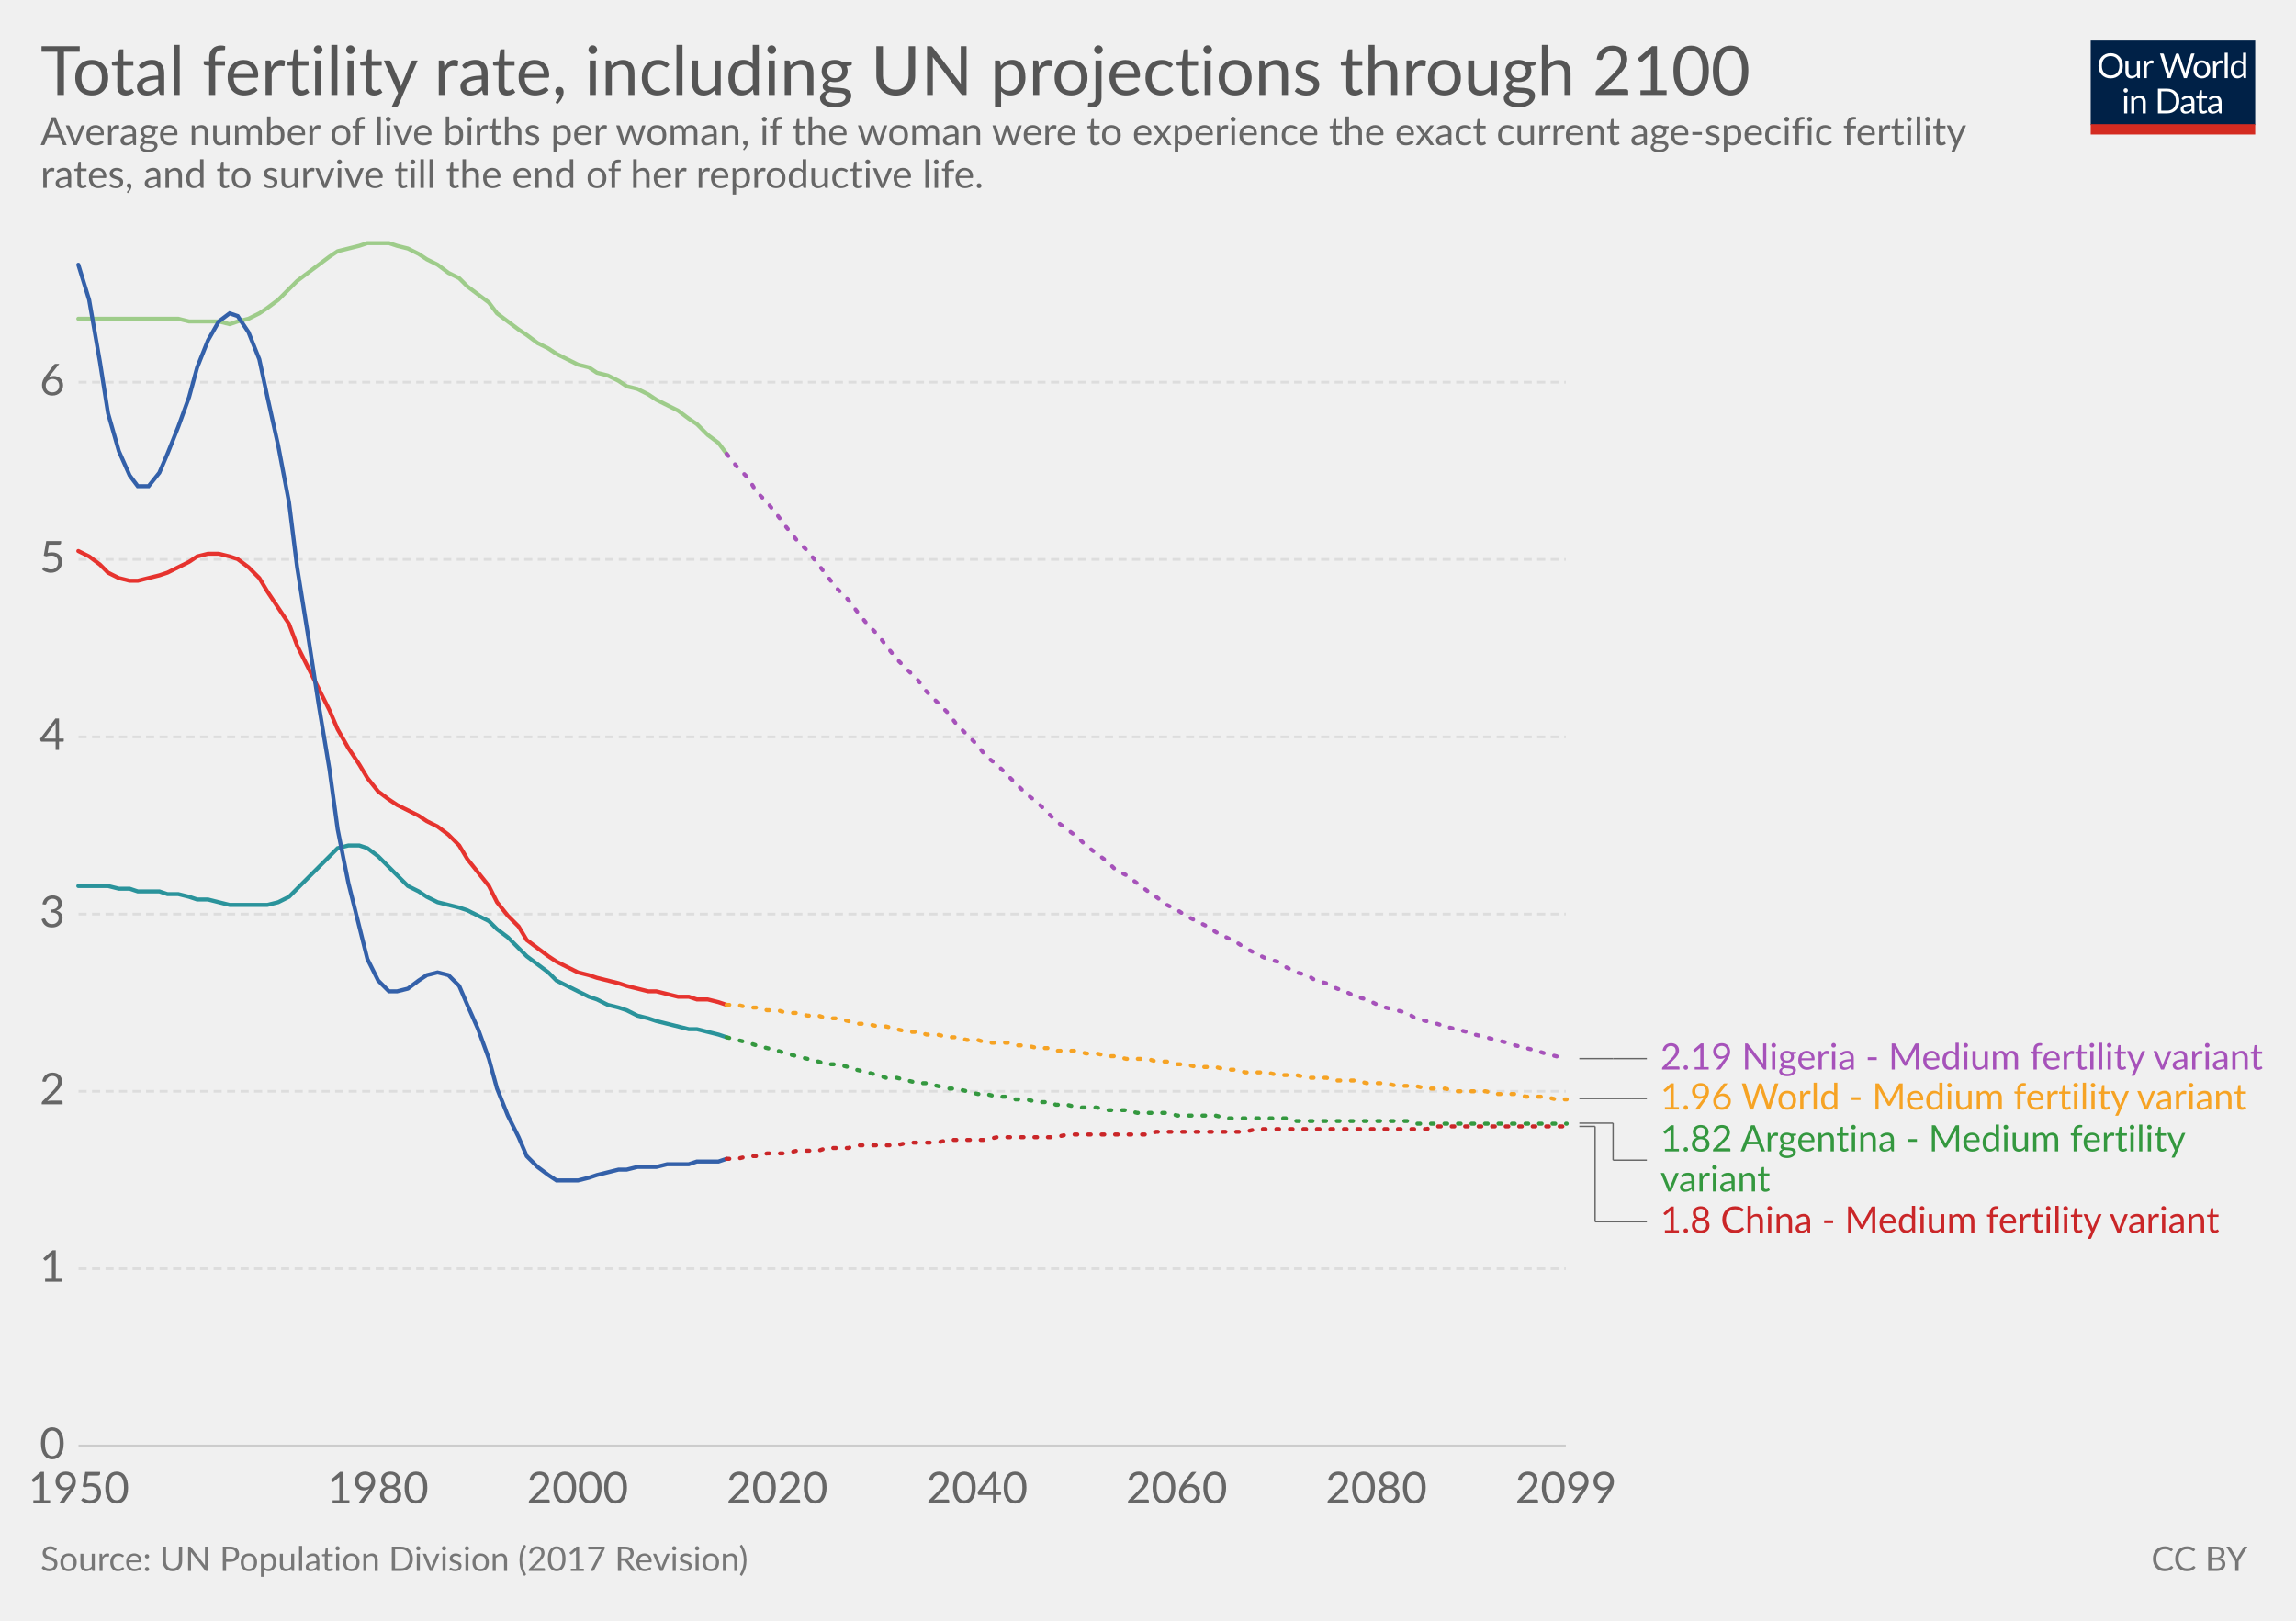
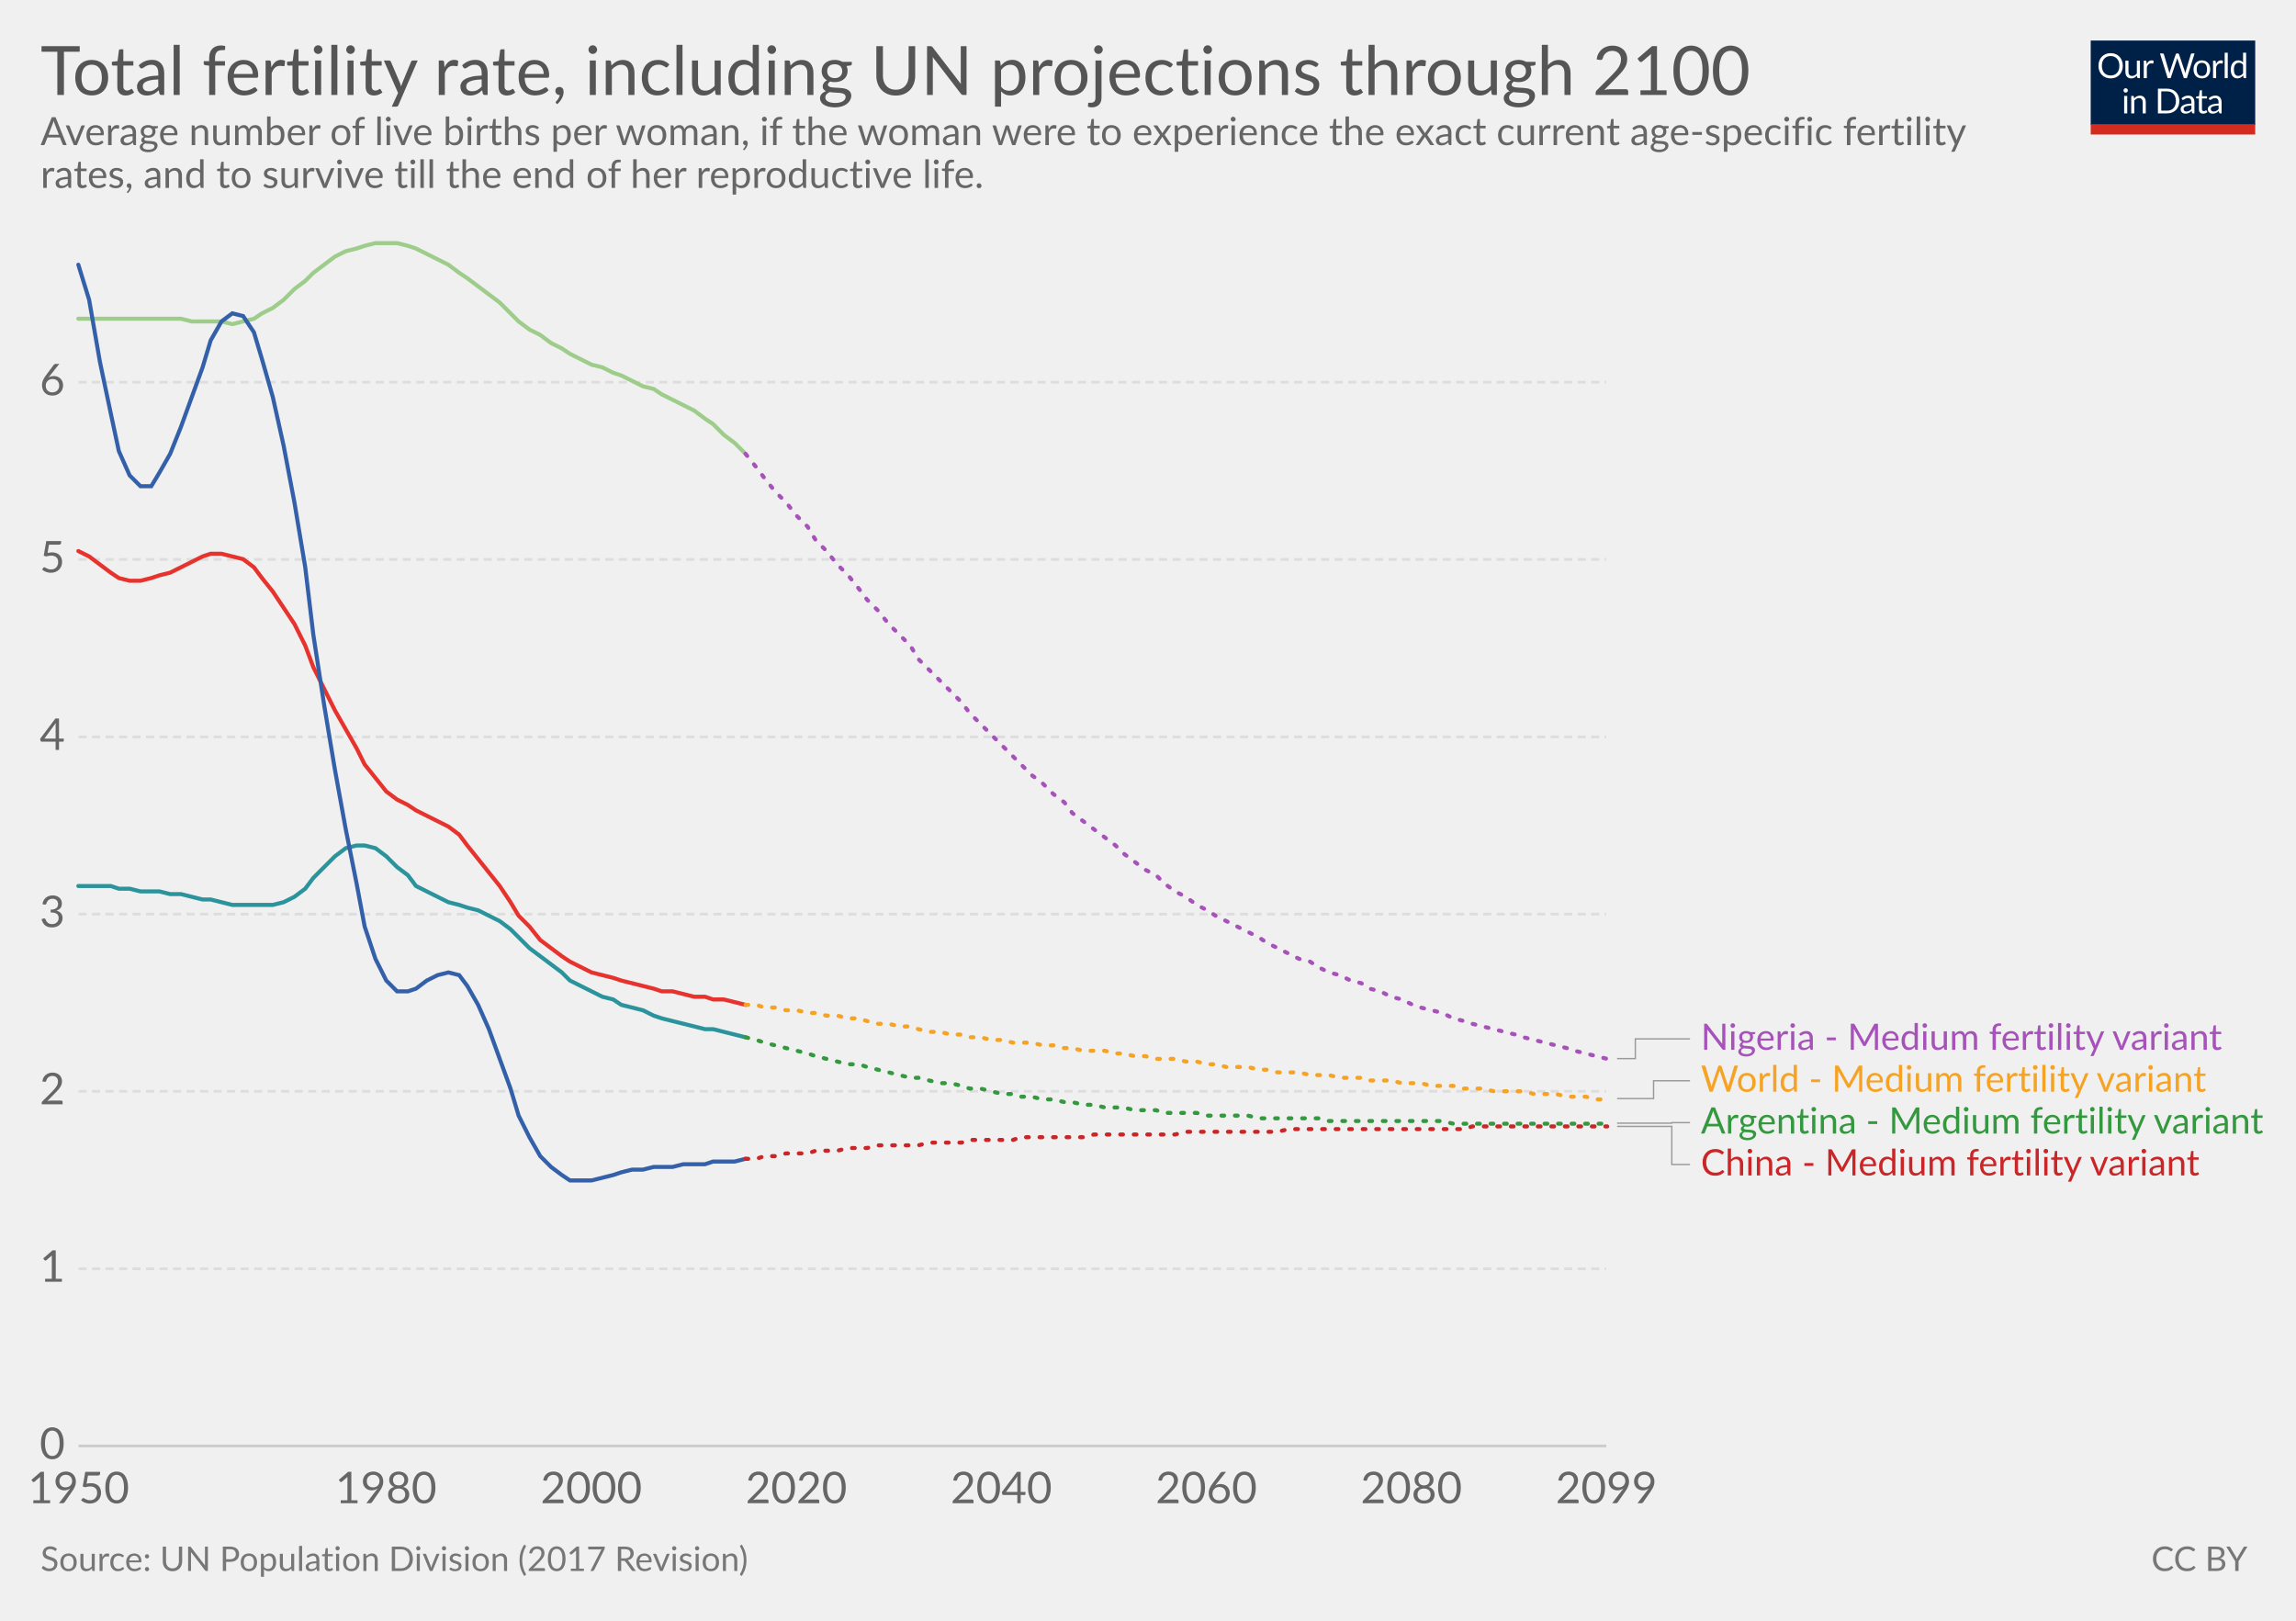
<svg xmlns="http://www.w3.org/2000/svg" version="1.1" style="font-family:Lato, 'Helvetica Neue', Helvetica, Arial, sans-serif;font-size:18px;background-color:white;text-rendering:optimizeLegibility;-webkit-font-smoothing:antialiased" width="850" height="600">
  <g class="HeaderView">
    <g transform="translate(774, 15) scale(0.29)">
      <svg width="210" height="120" viewBox="0 0 210 120" fill="none">
        <g clip-path="url(#clip0)">
          <path d="M0 0H210V107.89H0V0Z" fill="#002147" />
          <path d="M40.979 32.248C40.979 34.609 40.605 36.78 39.857 38.76C39.109 40.725 38.053 42.419 36.689 43.842C35.325 45.265 33.682 46.372 31.761 47.164C29.854 47.941 27.742 48.33 25.425 48.33C23.107 48.33 20.995 47.941 19.089 47.164C17.182 46.372 15.547 45.265 14.183 43.842C12.819 42.419 11.763 40.725 11.015 38.76C10.267 36.78 9.893 34.609 9.893 32.248C9.893 29.887 10.267 27.723 11.015 25.758C11.763 23.778 12.819 22.077 14.183 20.654C15.547 19.217 17.182 18.102 19.089 17.31C20.995 16.518 23.107 16.122 25.425 16.122C27.742 16.122 29.854 16.518 31.761 17.31C33.682 18.102 35.325 19.217 36.689 20.654C38.053 22.077 39.109 23.778 39.857 25.758C40.605 27.723 40.979 29.887 40.979 32.248ZM36.601 32.248C36.601 30.312 36.337 28.574 35.809 27.034C35.281 25.494 34.533 24.196 33.565 23.14C32.597 22.069 31.423 21.248 30.045 20.676C28.666 20.104 27.126 19.818 25.425 19.818C23.738 19.818 22.205 20.104 20.827 20.676C19.448 21.248 18.267 22.069 17.285 23.14C16.317 24.196 15.569 25.494 15.041 27.034C14.513 28.574 14.249 30.312 14.249 32.248C14.249 34.184 14.513 35.922 15.041 37.462C15.569 38.987 16.317 40.285 17.285 41.356C18.267 42.412 19.448 43.226 20.827 43.798C22.205 44.355 23.738 44.634 25.425 44.634C27.126 44.634 28.666 44.355 30.045 43.798C31.423 43.226 32.597 42.412 33.565 41.356C34.533 40.285 35.281 38.987 35.809 37.462C36.337 35.922 36.601 34.184 36.601 32.248ZM62.823 25.714V48H60.491C59.934 48 59.582 47.729 59.435 47.186L59.127 44.788C58.159 45.859 57.074 46.724 55.871 47.384C54.669 48.029 53.29 48.352 51.735 48.352C50.518 48.352 49.44 48.154 48.501 47.758C47.577 47.347 46.8 46.775 46.169 46.042C45.539 45.309 45.062 44.421 44.739 43.38C44.431 42.339 44.277 41.187 44.277 39.926V25.714H48.193V39.926C48.193 41.613 48.575 42.918 49.337 43.842C50.115 44.766 51.295 45.228 52.879 45.228C54.038 45.228 55.116 44.957 56.113 44.414C57.125 43.857 58.057 43.094 58.907 42.126V25.714H62.823ZM71.43 30.18C72.135 28.655 73 27.467 74.027 26.616C75.053 25.751 76.307 25.318 77.789 25.318C78.258 25.318 78.705 25.369 79.131 25.472C79.571 25.575 79.959 25.736 80.297 25.956L80.011 28.882C79.923 29.249 79.703 29.432 79.351 29.432C79.145 29.432 78.845 29.388 78.449 29.3C78.053 29.212 77.605 29.168 77.107 29.168C76.403 29.168 75.772 29.271 75.215 29.476C74.672 29.681 74.181 29.989 73.741 30.4C73.315 30.796 72.927 31.295 72.575 31.896C72.237 32.483 71.929 33.157 71.651 33.92V48H67.713V25.714H69.957C70.382 25.714 70.675 25.795 70.837 25.956C70.998 26.117 71.108 26.396 71.167 26.792L71.43 30.18ZM132.589 16.474L122.755 48H118.927L110.941 23.954C110.867 23.719 110.794 23.47 110.721 23.206C110.662 22.942 110.596 22.663 110.523 22.37C110.449 22.663 110.376 22.942 110.303 23.206C110.23 23.47 110.156 23.719 110.083 23.954L102.053 48H98.225L88.391 16.474H91.933C92.314 16.474 92.629 16.569 92.879 16.76C93.143 16.951 93.311 17.193 93.385 17.486L99.897 39.398C99.999 39.794 100.095 40.219 100.183 40.674C100.285 41.129 100.381 41.613 100.469 42.126C100.571 41.613 100.674 41.129 100.777 40.674C100.894 40.205 101.019 39.779 101.151 39.398L108.565 17.486C108.653 17.237 108.821 17.009 109.071 16.804C109.335 16.584 109.65 16.474 110.017 16.474H111.249C111.63 16.474 111.938 16.569 112.173 16.76C112.407 16.951 112.583 17.193 112.701 17.486L120.093 39.398C120.225 39.779 120.342 40.19 120.445 40.63C120.562 41.07 120.672 41.532 120.775 42.016C120.848 41.532 120.929 41.07 121.017 40.63C121.105 40.19 121.2 39.779 121.303 39.398L127.837 17.486C127.91 17.222 128.072 16.987 128.321 16.782C128.585 16.577 128.9 16.474 129.267 16.474H132.589ZM141.94 25.362C143.568 25.362 145.034 25.633 146.34 26.176C147.645 26.719 148.76 27.489 149.684 28.486C150.608 29.483 151.312 30.693 151.796 32.116C152.294 33.524 152.544 35.101 152.544 36.846C152.544 38.606 152.294 40.19 151.796 41.598C151.312 43.006 150.608 44.209 149.684 45.206C148.76 46.203 147.645 46.973 146.34 47.516C145.034 48.044 143.568 48.308 141.94 48.308C140.297 48.308 138.816 48.044 137.496 47.516C136.19 46.973 135.076 46.203 134.152 45.206C133.228 44.209 132.516 43.006 132.018 41.598C131.534 40.19 131.292 38.606 131.292 36.846C131.292 35.101 131.534 33.524 132.018 32.116C132.516 30.693 133.228 29.483 134.152 28.486C135.076 27.489 136.19 26.719 137.496 26.176C138.816 25.633 140.297 25.362 141.94 25.362ZM141.94 45.25C144.14 45.25 145.782 44.517 146.868 43.05C147.953 41.569 148.496 39.508 148.496 36.868C148.496 34.213 147.953 32.145 146.868 30.664C145.782 29.183 144.14 28.442 141.94 28.442C140.825 28.442 139.85 28.633 139.014 29.014C138.192 29.395 137.503 29.945 136.946 30.664C136.403 31.383 135.992 32.27 135.714 33.326C135.45 34.367 135.318 35.548 135.318 36.868C135.318 39.508 135.86 41.569 136.946 43.05C138.046 44.517 139.71 45.25 141.94 45.25ZM159.908 30.18C160.612 28.655 161.478 27.467 162.504 26.616C163.531 25.751 164.785 25.318 166.266 25.318C166.736 25.318 167.183 25.369 167.608 25.472C168.048 25.575 168.437 25.736 168.774 25.956L168.488 28.882C168.4 29.249 168.18 29.432 167.828 29.432C167.623 29.432 167.322 29.388 166.926 29.3C166.53 29.212 166.083 29.168 165.584 29.168C164.88 29.168 164.25 29.271 163.692 29.476C163.15 29.681 162.658 29.989 162.218 30.4C161.793 30.796 161.404 31.295 161.052 31.896C160.715 32.483 160.407 33.157 160.128 33.92V48H156.19V25.714H158.434C158.86 25.714 159.153 25.795 159.314 25.956C159.476 26.117 159.586 26.396 159.644 26.792L159.908 30.18ZM174.946 15.594V48H171.03V15.594H174.946ZM194.496 31.016C193.763 30.033 192.971 29.351 192.12 28.97C191.269 28.574 190.316 28.376 189.26 28.376C187.192 28.376 185.601 29.117 184.486 30.598C183.371 32.079 182.814 34.191 182.814 36.934C182.814 38.386 182.939 39.633 183.188 40.674C183.437 41.701 183.804 42.551 184.288 43.226C184.772 43.886 185.366 44.37 186.07 44.678C186.774 44.986 187.573 45.14 188.468 45.14C189.759 45.14 190.881 44.847 191.834 44.26C192.802 43.673 193.689 42.845 194.496 41.774V31.016ZM198.412 15.594V48H196.08C195.523 48 195.171 47.729 195.024 47.186L194.672 44.48C193.719 45.624 192.633 46.548 191.416 47.252C190.199 47.956 188.791 48.308 187.192 48.308C185.916 48.308 184.757 48.066 183.716 47.582C182.675 47.083 181.787 46.357 181.054 45.404C180.321 44.451 179.756 43.263 179.36 41.84C178.964 40.417 178.766 38.782 178.766 36.934C178.766 35.291 178.986 33.766 179.426 32.358C179.866 30.935 180.497 29.703 181.318 28.662C182.139 27.621 183.144 26.807 184.332 26.22C185.535 25.619 186.884 25.318 188.38 25.318C189.744 25.318 190.91 25.553 191.878 26.022C192.861 26.477 193.733 27.115 194.496 27.936V15.594H198.412ZM46.614 70.714V93H42.698V70.714H46.614ZM47.45 63.718C47.45 64.099 47.369 64.459 47.208 64.796C47.061 65.119 46.856 65.412 46.592 65.676C46.343 65.925 46.042 66.123 45.69 66.27C45.352 66.417 44.993 66.49 44.612 66.49C44.23 66.49 43.871 66.417 43.534 66.27C43.211 66.123 42.925 65.925 42.676 65.676C42.426 65.412 42.228 65.119 42.082 64.796C41.935 64.459 41.862 64.099 41.862 63.718C41.862 63.337 41.935 62.977 42.082 62.64C42.228 62.288 42.426 61.987 42.676 61.738C42.925 61.474 43.211 61.269 43.534 61.122C43.871 60.975 44.23 60.902 44.612 60.902C44.993 60.902 45.352 60.975 45.69 61.122C46.042 61.269 46.343 61.474 46.592 61.738C46.856 61.987 47.061 62.288 47.208 62.64C47.369 62.977 47.45 63.337 47.45 63.718ZM55.424 73.948C55.908 73.405 56.422 72.914 56.964 72.474C57.507 72.034 58.079 71.66 58.68 71.352C59.296 71.029 59.941 70.787 60.616 70.626C61.306 70.45 62.046 70.362 62.838 70.362C64.055 70.362 65.126 70.567 66.05 70.978C66.989 71.374 67.766 71.946 68.382 72.694C69.013 73.427 69.49 74.315 69.812 75.356C70.135 76.397 70.296 77.549 70.296 78.81V93H66.358V78.81C66.358 77.123 65.969 75.818 65.192 74.894C64.43 73.955 63.264 73.486 61.694 73.486C60.535 73.486 59.45 73.765 58.438 74.322C57.441 74.879 56.517 75.635 55.666 76.588V93H51.728V70.714H54.082C54.639 70.714 54.984 70.985 55.116 71.528L55.424 73.948ZM113.129 77.248C113.129 79.609 112.755 81.758 112.007 83.694C111.259 85.63 110.203 87.287 108.839 88.666C107.475 90.045 105.832 91.115 103.911 91.878C102.004 92.626 99.892 93 97.575 93H85.805V61.474H97.575C99.892 61.474 102.004 61.855 103.911 62.618C105.832 63.366 107.475 64.437 108.839 65.83C110.203 67.209 111.259 68.866 112.007 70.802C112.755 72.738 113.129 74.887 113.129 77.248ZM108.751 77.248C108.751 75.312 108.487 73.581 107.959 72.056C107.431 70.531 106.683 69.24 105.715 68.184C104.747 67.128 103.574 66.321 102.195 65.764C100.816 65.207 99.276 64.928 97.575 64.928H90.073V89.546H97.575C99.276 89.546 100.816 89.267 102.195 88.71C103.574 88.153 104.747 87.353 105.715 86.312C106.683 85.256 107.431 83.965 107.959 82.44C108.487 80.915 108.751 79.184 108.751 77.248ZM128.553 82.968C126.749 83.027 125.209 83.173 123.933 83.408C122.672 83.628 121.638 83.921 120.831 84.288C120.039 84.655 119.46 85.087 119.093 85.586C118.741 86.085 118.565 86.642 118.565 87.258C118.565 87.845 118.661 88.351 118.851 88.776C119.042 89.201 119.299 89.553 119.621 89.832C119.959 90.096 120.347 90.294 120.787 90.426C121.242 90.543 121.726 90.602 122.239 90.602C122.929 90.602 123.559 90.536 124.131 90.404C124.703 90.257 125.239 90.052 125.737 89.788C126.251 89.524 126.735 89.209 127.189 88.842C127.659 88.475 128.113 88.057 128.553 87.588V82.968ZM115.903 73.86C117.135 72.672 118.463 71.785 119.885 71.198C121.308 70.611 122.885 70.318 124.615 70.318C125.862 70.318 126.969 70.523 127.937 70.934C128.905 71.345 129.719 71.917 130.379 72.65C131.039 73.383 131.538 74.271 131.875 75.312C132.213 76.353 132.381 77.497 132.381 78.744V93H130.643C130.262 93 129.969 92.941 129.763 92.824C129.558 92.692 129.397 92.443 129.279 92.076L128.839 89.964C128.253 90.507 127.681 90.991 127.123 91.416C126.566 91.827 125.979 92.179 125.363 92.472C124.747 92.751 124.087 92.963 123.383 93.11C122.694 93.271 121.924 93.352 121.073 93.352C120.208 93.352 119.394 93.235 118.631 93C117.869 92.751 117.201 92.384 116.629 91.9C116.072 91.416 115.625 90.807 115.287 90.074C114.965 89.326 114.803 88.446 114.803 87.434C114.803 86.554 115.045 85.711 115.529 84.904C116.013 84.083 116.798 83.357 117.883 82.726C118.969 82.095 120.384 81.582 122.129 81.186C123.875 80.775 126.016 80.541 128.553 80.482V78.744C128.553 77.013 128.179 75.708 127.431 74.828C126.683 73.933 125.591 73.486 124.153 73.486C123.185 73.486 122.371 73.611 121.711 73.86C121.066 74.095 120.501 74.366 120.017 74.674C119.548 74.967 119.137 75.239 118.785 75.488C118.448 75.723 118.111 75.84 117.773 75.84C117.509 75.84 117.282 75.774 117.091 75.642C116.901 75.495 116.739 75.319 116.607 75.114L115.903 73.86ZM143.568 93.352C141.808 93.352 140.451 92.861 139.498 91.878C138.559 90.895 138.09 89.48 138.09 87.632V73.992H135.406C135.171 73.992 134.973 73.926 134.812 73.794C134.65 73.647 134.57 73.427 134.57 73.134V71.572L138.222 71.11L139.124 64.224C139.168 64.004 139.263 63.828 139.41 63.696C139.571 63.549 139.776 63.476 140.026 63.476H142.006V71.154H148.452V73.992H142.006V87.368C142.006 88.307 142.233 89.003 142.688 89.458C143.142 89.913 143.729 90.14 144.448 90.14C144.858 90.14 145.21 90.089 145.504 89.986C145.812 89.869 146.076 89.744 146.296 89.612C146.516 89.48 146.699 89.363 146.846 89.26C147.007 89.143 147.146 89.084 147.264 89.084C147.469 89.084 147.652 89.209 147.814 89.458L148.958 91.328C148.283 91.959 147.469 92.457 146.516 92.824C145.562 93.176 144.58 93.352 143.568 93.352ZM163.253 82.968C161.449 83.027 159.909 83.173 158.633 83.408C157.372 83.628 156.338 83.921 155.531 84.288C154.739 84.655 154.16 85.087 153.793 85.586C153.441 86.085 153.265 86.642 153.265 87.258C153.265 87.845 153.36 88.351 153.551 88.776C153.742 89.201 153.998 89.553 154.321 89.832C154.658 90.096 155.047 90.294 155.487 90.426C155.942 90.543 156.426 90.602 156.939 90.602C157.628 90.602 158.259 90.536 158.831 90.404C159.403 90.257 159.938 90.052 160.437 89.788C160.95 89.524 161.434 89.209 161.889 88.842C162.358 88.475 162.813 88.057 163.253 87.588V82.968ZM150.603 73.86C151.835 72.672 153.162 71.785 154.585 71.198C156.008 70.611 157.584 70.318 159.315 70.318C160.562 70.318 161.669 70.523 162.637 70.934C163.605 71.345 164.419 71.917 165.079 72.65C165.739 73.383 166.238 74.271 166.575 75.312C166.912 76.353 167.081 77.497 167.081 78.744V93H165.343C164.962 93 164.668 92.941 164.463 92.824C164.258 92.692 164.096 92.443 163.979 92.076L163.539 89.964C162.952 90.507 162.38 90.991 161.823 91.416C161.266 91.827 160.679 92.179 160.063 92.472C159.447 92.751 158.787 92.963 158.083 93.11C157.394 93.271 156.624 93.352 155.773 93.352C154.908 93.352 154.094 93.235 153.331 93C152.568 92.751 151.901 92.384 151.329 91.9C150.772 91.416 150.324 90.807 149.987 90.074C149.664 89.326 149.503 88.446 149.503 87.434C149.503 86.554 149.745 85.711 150.229 84.904C150.713 84.083 151.498 83.357 152.583 82.726C153.668 82.095 155.084 81.582 156.829 81.186C158.574 80.775 160.716 80.541 163.253 80.482V78.744C163.253 77.013 162.879 75.708 162.131 74.828C161.383 73.933 160.29 73.486 158.853 73.486C157.885 73.486 157.071 73.611 156.411 73.86C155.766 74.095 155.201 74.366 154.717 74.674C154.248 74.967 153.837 75.239 153.485 75.488C153.148 75.723 152.81 75.84 152.473 75.84C152.209 75.84 151.982 75.774 151.791 75.642C151.6 75.495 151.439 75.319 151.307 75.114L150.603 73.86Z" fill="white" />
          <rect y="106.789" width="210" height="13.211" fill="#D42B21" />
        </g>
        <defs>
          <clipPath id="clip0">
            <rect width="210" height="120" fill="white" />
          </clipPath>
        </defs>
      </svg>
    </g>
    <a href="https://ourworldindata.org/grapher/total-fertility-rate-including-un-projections-through-2100" target="_blank">
      <text font-size="25.20" x="15.0" y="35.2" fill="#555">
        <tspan x="15" y="35.16">Total fertility rate, including UN projections through 2100</tspan>
      </text>
    </a>
    <text font-size="14.40" x="15.0" y="53.7" fill="#666">
      <tspan x="15" y="53.72">Average number of live births per woman, if the woman were to experience the exact current age-specific fertility</tspan>
      <tspan x="15" y="69.56">rates, and to survive till the end of her reproductive life.</tspan>
    </text>
  </g>
  <g class="LineChart">
    <defs>
-       <clipPath id="boundsClip-2081">
+       <clipPath id="boundsClip-23">
        <rect x="19.072" y="0" width="830" height="932.8" />
      </clipPath>
    </defs>
    <g class="AxisBoxView">
      <g class="HorizontalAxis">
        <text x="29.1" y="556.5" fill="#666" text-anchor="middle" font-size="16.2">1950</text>
-         <text x="139.9" y="556.5" fill="#666" text-anchor="middle" font-size="16.2">1980</text>
-         <text x="213.8" y="556.5" fill="#666" text-anchor="middle" font-size="16.2">2000</text>
-         <text x="287.7" y="556.5" fill="#666" text-anchor="middle" font-size="16.2">2020</text>
-         <text x="361.7" y="556.5" fill="#666" text-anchor="middle" font-size="16.2">2040</text>
-         <text x="435.6" y="556.5" fill="#666" text-anchor="middle" font-size="16.2">2060</text>
-         <text x="509.5" y="556.5" fill="#666" text-anchor="middle" font-size="16.2">2080</text>
-         <text x="579.7" y="556.5" fill="#666" text-anchor="middle" font-size="16.2">2099</text>
+         <text x="142.9" y="556.5" fill="#666" text-anchor="middle" font-size="16.2">1980</text>
+         <text x="218.9" y="556.5" fill="#666" text-anchor="middle" font-size="16.2">2000</text>
+         <text x="294.8" y="556.5" fill="#666" text-anchor="middle" font-size="16.2">2020</text>
+         <text x="370.7" y="556.5" fill="#666" text-anchor="middle" font-size="16.2">2040</text>
+         <text x="446.6" y="556.5" fill="#666" text-anchor="middle" font-size="16.2">2060</text>
+         <text x="522.5" y="556.5" fill="#666" text-anchor="middle" font-size="16.2">2080</text>
+         <text x="594.7" y="556.5" fill="#666" text-anchor="middle" font-size="16.2">2099</text>
      </g>
      <g class="VerticalAxis">
        <text x="24.07" y="535.3" fill="#666" dominant-baseline="middle" text-anchor="end" font-size="16.2">0</text>
        <text x="24.07" y="469.7" fill="#666" dominant-baseline="middle" text-anchor="end" font-size="16.2">1</text>
        <text x="24.07" y="404" fill="#666" dominant-baseline="middle" text-anchor="end" font-size="16.2">2</text>
        <text x="24.07" y="338.4" fill="#666" dominant-baseline="middle" text-anchor="end" font-size="16.2">3</text>
        <text x="24.07" y="272.8" fill="#666" dominant-baseline="middle" text-anchor="end" font-size="16.2">4</text>
        <text x="24.07" y="207.1" fill="#666" dominant-baseline="middle" text-anchor="end" font-size="16.2">5</text>
        <text x="24.07" y="141.5" fill="#666" dominant-baseline="middle" text-anchor="end" font-size="16.2">6</text>
      </g>
      <g class="AxisGridLines">
-         <line x1="29.07" y1="535.3" x2="579.68" y2="535.3" stroke="#ccc" />
-         <line x1="29.07" y1="469.7" x2="579.68" y2="469.7" stroke="#ddd" stroke-dasharray="3,2" />
-         <line x1="29.07" y1="404" x2="579.68" y2="404" stroke="#ddd" stroke-dasharray="3,2" />
-         <line x1="29.07" y1="338.4" x2="579.68" y2="338.4" stroke="#ddd" stroke-dasharray="3,2" />
-         <line x1="29.07" y1="272.8" x2="579.68" y2="272.8" stroke="#ddd" stroke-dasharray="3,2" />
-         <line x1="29.07" y1="207.1" x2="579.68" y2="207.1" stroke="#ddd" stroke-dasharray="3,2" />
-         <line x1="29.07" y1="141.5" x2="579.68" y2="141.5" stroke="#ddd" stroke-dasharray="3,2" />
+         <line x1="29.07" y1="535.3" x2="594.66" y2="535.3" stroke="#ccc" />
+         <line x1="29.07" y1="469.7" x2="594.66" y2="469.7" stroke="#ddd" stroke-dasharray="3,2" />
+         <line x1="29.07" y1="404" x2="594.66" y2="404" stroke="#ddd" stroke-dasharray="3,2" />
+         <line x1="29.07" y1="338.4" x2="594.66" y2="338.4" stroke="#ddd" stroke-dasharray="3,2" />
+         <line x1="29.07" y1="272.8" x2="594.66" y2="272.8" stroke="#ddd" stroke-dasharray="3,2" />
+         <line x1="29.07" y1="207.1" x2="594.66" y2="207.1" stroke="#ddd" stroke-dasharray="3,2" />
+         <line x1="29.07" y1="141.5" x2="594.66" y2="141.5" stroke="#ddd" stroke-dasharray="3,2" />
      </g>
    </g>
-     <g clip-path="url(#boundsClip-2081)">
-       <g class="HeightedLegend clickable">
+     <g clip-path="url(#boundsClip-23)">
+       <g class="HeightedLegend" style="cursor:pointer">
        <g class="legendMark">
          <g class="indicator">
-             <line x1="584.68" y1="391.9" x2="597.18" y2="391.9" stroke="#666" stroke-width="0.5" />
-             <line x1="597.18" y1="391.9" x2="597.18" y2="391.9" stroke="#666" stroke-width="0.5" />
-             <line x1="597.18" y1="391.9" x2="609.68" y2="391.9" stroke="#666" stroke-width="0.5" />
+             <path d="M598.665,391.9 H605.415 V384.6 H625.665" stroke="#999" stroke-width="0.5" fill="none" />
          </g>
-           <rect x="579.68" y="385.15" width="255.32" height="13.5" fill="#fff" opacity="0" />
-           <text font-size="13.50" x="614.7" y="395.9" fill="#a652ba">
-             <tspan x="614.68" y="395.95">2.19 Nigeria - Medium fertility variant</tspan>
+           <rect x="594.665" y="377.85" width="225.08" height="13.5" fill="#fff" opacity="0" />
+           <text font-size="13.50" x="629.7" y="388.7" fill="#a652ba">
+             <tspan x="629.665" y="388.65">Nigeria - Medium fertility variant</tspan>
          </text>
        </g>
        <g class="legendMark">
          <g class="indicator">
-             <line x1="584.68" y1="406.7" x2="603.847" y2="406.7" stroke="#666" stroke-width="0.5" />
-             <line x1="603.847" y1="406.7" x2="603.847" y2="406.7" stroke="#666" stroke-width="0.5" />
-             <line x1="603.847" y1="406.7" x2="609.68" y2="406.7" stroke="#666" stroke-width="0.5" />
+             <path d="M598.665,406.7 H612.165 V400.1 H625.665" stroke="#999" stroke-width="0.5" fill="none" />
          </g>
-           <rect x="579.68" y="399.95" width="247.76" height="13.5" fill="#fff" opacity="0" />
-           <text font-size="13.50" x="614.7" y="410.8" fill="#f6a324">
-             <tspan x="614.68" y="410.75">1.96 World - Medium fertility variant</tspan>
+           <rect x="594.665" y="393.35" width="217.52" height="13.5" fill="#fff" opacity="0" />
+           <text font-size="13.50" x="629.7" y="404.2" fill="#f6a324">
+             <tspan x="629.665" y="404.15">World - Medium fertility variant</tspan>
          </text>
        </g>
        <g class="legendMark">
          <g class="indicator">
-             <line x1="584.68" y1="415.8" x2="597.18" y2="415.8" stroke="#666" stroke-width="0.5" />
-             <line x1="597.18" y1="415.8" x2="597.18" y2="429.5" stroke="#666" stroke-width="0.5" />
-             <line x1="597.18" y1="429.5" x2="609.68" y2="429.5" stroke="#666" stroke-width="0.5" />
+             <path d="M598.665,415.8 H618.915 V415.6 H625.665" stroke="#999" stroke-width="0.5" fill="none" />
          </g>
-           <rect x="579.68" y="415.45" width="226.16" height="28.1" fill="#fff" opacity="0" />
-           <text font-size="13.50" x="614.7" y="426.3" fill="#34983f">
-             <tspan x="614.68" y="426.25">1.82 Argentina - Medium fertility</tspan>
-             <tspan x="614.68" y="441.1">variant</tspan>
+           <rect x="594.665" y="408.85" width="240.335" height="13.5" fill="#fff" opacity="0" />
+           <text font-size="13.50" x="629.7" y="419.7" fill="#34983f">
+             <tspan x="629.665" y="419.65">Argentina - Medium fertility variant</tspan>
          </text>
        </g>
        <g class="legendMark">
          <g class="indicator">
-             <line x1="584.68" y1="417" x2="590.513" y2="417" stroke="#666" stroke-width="0.5" />
-             <line x1="590.513" y1="417" x2="590.513" y2="452.3" stroke="#666" stroke-width="0.5" />
-             <line x1="590.513" y1="452.3" x2="609.68" y2="452.3" stroke="#666" stroke-width="0.5" />
+             <path d="M598.665,417 H618.915 V431.1 H625.665" stroke="#999" stroke-width="0.5" fill="none" />
          </g>
-           <rect x="579.68" y="445.55" width="240.335" height="13.5" fill="#fff" opacity="0" />
-           <text font-size="13.50" x="614.7" y="456.4" fill="#ca2628">
-             <tspan x="614.68" y="456.35">1.8 China - Medium fertility variant</tspan>
+           <rect x="594.665" y="424.35" width="217.655" height="13.5" fill="#fff" opacity="0" />
+           <text font-size="13.50" x="629.7" y="435.2" fill="#ca2628">
+             <tspan x="629.665" y="435.15">China - Medium fertility variant</tspan>
          </text>
        </g>
      </g>
      <g class="Lines">
-         <rect x="29" y="90" width="551" height="445" fill="rgba(255,255,255,0)" opacity="0" />
+         <rect x="29" y="90" width="566" height="445" fill="rgba(255,255,255,0)" opacity="0" />
        <g class="key-World_0">
-           <path stroke="#e6332e" stroke-linecap="round" d="M29 204L33 206L37 209L40 212L44 214L48 215L51 215L55 214L59 213L62 212L66 210L70 208L73 206L77 205L81 205L85 206L88 207L92 210L96 214L99 219L103 225L107 231L110 239L114 247L118 255L122 263L125 270L129 277L133 283L136 288L140 293L144 296L147 298L151 300L155 302L158 304L162 306L166 309L170 313L173 318L177 323L181 328L184 334L188 339L192 343L195 348L199 351L203 354L206 356L210 358L214 360L218 361L221 362L225 363L229 364L232 365L236 366L240 367L243 367L247 368L251 369L255 369L258 370L262 370L266 371L269 372" fill="none" stroke-width="1.5" />
+           <path stroke="#e6332e" stroke-linecap="round" d="M29 204L33 206L37 209L41 212L44 214L48 215L52 215L56 214L59 213L63 212L67 210L71 208L75 206L78 205L82 205L86 206L90 207L94 210L97 214L101 219L105 225L109 231L113 239L116 247L120 255L124 263L128 270L132 277L135 283L139 288L143 293L147 296L151 298L154 300L158 302L162 304L166 306L170 309L173 313L177 318L181 323L185 328L189 334L192 339L196 343L200 348L204 351L208 354L211 356L215 358L219 360L223 361L227 362L230 363L234 364L238 365L242 366L245 367L249 367L253 368L257 369L261 369L264 370L268 370L272 371L276 372" fill="none" stroke-width="1.5" />
        </g>
        <g class="key-World_1">
-           <path stroke="#f6a324" stroke-linecap="round" d="M269 372L273 372L277 373L280 373L284 374L288 374L291 375L295 375L299 376L303 376L306 377L310 377L314 378L317 379L321 379L325 380L328 380L332 381L336 382L340 382L343 383L347 383L351 384L354 384L358 385L362 385L365 386L369 386L373 386L376 387L380 387L384 388L388 388L391 389L395 389L399 389L402 390L406 390L410 391L413 391L417 392L421 392L425 392L428 393L432 393L436 394L439 394L443 395L447 395L450 395L454 396L458 396L461 397L465 397L469 397L473 398L476 398L480 398L484 399L487 399L491 399L495 400L498 400L502 400L506 401L510 401L513 401L517 402L521 402L524 402L528 403L532 403L535 403L539 404L543 404L546 404L550 404L554 405L558 405L561 405L565 406L569 406L572 406L576 407L580 407" fill="none" stroke-width="1.5" stroke-dasharray="1,4" />
+           <path stroke="#f6a324" stroke-linecap="round" d="M276 372L280 372L283 373L287 373L291 374L295 374L299 375L302 375L306 376L310 376L314 377L318 377L321 378L325 379L329 379L333 380L337 380L340 381L344 382L348 382L352 383L356 383L359 384L363 384L367 385L371 385L375 386L378 386L382 386L386 387L390 387L394 388L397 388L401 389L405 389L409 389L413 390L416 390L420 391L424 391L428 392L431 392L435 392L439 393L443 393L447 394L450 394L454 395L458 395L462 395L466 396L469 396L473 397L477 397L481 397L485 398L488 398L492 398L496 399L500 399L504 399L507 400L511 400L515 400L519 401L523 401L526 401L530 402L534 402L538 402L542 403L545 403L549 403L553 404L557 404L561 404L564 404L568 405L572 405L576 405L580 406L583 406L587 406L591 407L595 407" fill="none" stroke-width="1.5" stroke-dasharray="1,4" />
        </g>
        <g class="key-Nigeria_0">
-           <path stroke="#9ecc8a" stroke-linecap="round" d="M29 118L33 118L37 118L40 118L44 118L48 118L51 118L55 118L59 118L62 118L66 118L70 119L73 119L77 119L81 119L85 120L88 119L92 118L96 116L99 114L103 111L107 107L110 104L114 101L118 98L122 95L125 93L129 92L133 91L136 90L140 90L144 90L147 91L151 92L155 94L158 96L162 98L166 101L170 103L173 106L177 109L181 112L184 116L188 119L192 122L195 124L199 127L203 129L206 131L210 133L214 135L218 136L221 138L225 139L229 141L232 143L236 144L240 146L243 148L247 150L251 152L255 155L258 157L262 161L266 164L269 168" fill="none" stroke-width="1.5" />
+           <path stroke="#9ecc8a" stroke-linecap="round" d="M29 118L33 118L37 118L41 118L44 118L48 118L52 118L56 118L59 118L63 118L67 118L71 119L75 119L78 119L82 119L86 120L90 119L94 118L97 116L101 114L105 111L109 107L113 104L116 101L120 98L124 95L128 93L132 92L135 91L139 90L143 90L147 90L151 91L154 92L158 94L162 96L166 98L170 101L173 103L177 106L181 109L185 112L189 116L192 119L196 122L200 124L204 127L208 129L211 131L215 133L219 135L223 136L227 138L230 139L234 141L238 143L242 144L245 146L249 148L253 150L257 152L261 155L264 157L268 161L272 164L276 168" fill="none" stroke-width="1.5" />
        </g>
        <g class="key-Nigeria_1">
-           <path stroke="#a652ba" stroke-linecap="round" d="M269 168L273 173L277 177L280 182L284 186L288 191L291 195L295 200L299 204L303 209L306 213L310 218L314 222L317 226L321 231L325 235L328 239L332 244L336 248L340 252L343 256L347 260L351 264L354 268L358 272L362 276L365 280L369 283L373 287L376 290L380 294L384 297L388 301L391 304L395 307L399 310L402 313L406 316L410 319L413 322L417 324L421 327L425 330L428 332L432 335L436 337L439 339L443 341L447 343L450 345L454 347L458 349L461 351L465 353L469 355L473 356L476 358L480 360L484 361L487 363L491 364L495 366L498 367L502 369L506 370L510 372L513 373L517 374L521 375L524 377L528 378L532 379L535 380L539 381L543 382L546 383L550 384L554 385L558 386L561 387L565 388L569 389L572 390L576 391L580 392" fill="none" stroke-width="1.5" stroke-dasharray="1,4" />
+           <path stroke="#a652ba" stroke-linecap="round" d="M276 168L280 173L283 177L287 182L291 186L295 191L299 195L302 200L306 204L310 209L314 213L318 218L321 222L325 226L329 231L333 235L337 239L340 244L344 248L348 252L352 256L356 260L359 264L363 268L367 272L371 276L375 280L378 283L382 287L386 290L390 294L394 297L397 301L401 304L405 307L409 310L413 313L416 316L420 319L424 322L428 324L431 327L435 330L439 332L443 335L447 337L450 339L454 341L458 343L462 345L466 347L469 349L473 351L477 353L481 355L485 356L488 358L492 360L496 361L500 363L504 364L507 366L511 367L515 369L519 370L523 372L526 373L530 374L534 375L538 377L542 378L545 379L549 380L553 381L557 382L561 383L564 384L568 385L572 386L576 387L580 388L583 389L587 390L591 391L595 392" fill="none" stroke-width="1.5" stroke-dasharray="1,4" />
        </g>
        <g class="key-Argentina_0">
-           <path stroke="#2a939b" stroke-linecap="round" d="M29 328L33 328L37 328L40 328L44 329L48 329L51 330L55 330L59 330L62 331L66 331L70 332L73 333L77 333L81 334L85 335L88 335L92 335L96 335L99 335L103 334L107 332L110 329L114 325L118 321L122 317L125 314L129 313L133 313L136 314L140 317L144 321L147 324L151 328L155 330L158 332L162 334L166 335L170 336L173 337L177 339L181 341L184 344L188 347L192 351L195 354L199 357L203 360L206 363L210 365L214 367L218 369L221 370L225 372L229 373L232 374L236 376L240 377L243 378L247 379L251 380L255 381L258 381L262 382L266 383L269 384" fill="none" stroke-width="1.5" />
+           <path stroke="#2a939b" stroke-linecap="round" d="M29 328L33 328L37 328L41 328L44 329L48 329L52 330L56 330L59 330L63 331L67 331L71 332L75 333L78 333L82 334L86 335L90 335L94 335L97 335L101 335L105 334L109 332L113 329L116 325L120 321L124 317L128 314L132 313L135 313L139 314L143 317L147 321L151 324L154 328L158 330L162 332L166 334L170 335L173 336L177 337L181 339L185 341L189 344L192 347L196 351L200 354L204 357L208 360L211 363L215 365L219 367L223 369L227 370L230 372L234 373L238 374L242 376L245 377L249 378L253 379L257 380L261 381L264 381L268 382L272 383L276 384" fill="none" stroke-width="1.5" />
        </g>
        <g class="key-Argentina_1">
-           <path stroke="#34983f" stroke-linecap="round" d="M269 384L273 385L277 386L280 387L284 388L288 389L291 390L295 391L299 392L303 393L306 394L310 394L314 395L317 396L321 397L325 398L328 399L332 399L336 400L340 401L343 401L347 402L351 403L354 403L358 404L362 405L365 405L369 406L373 406L376 407L380 407L384 408L388 408L391 409L395 409L399 410L402 410L406 410L410 411L413 411L417 411L421 412L425 412L428 412L432 412L436 413L439 413L443 413L447 413L450 413L454 414L458 414L461 414L465 414L469 414L473 414L476 414L480 415L484 415L487 415L491 415L495 415L498 415L502 415L506 415L510 415L513 415L517 415L521 415L524 416L528 416L532 416L535 416L539 416L543 416L546 416L550 416L554 416L558 416L561 416L565 416L569 416L572 416L576 416L580 416" fill="none" stroke-width="1.5" stroke-dasharray="1,4" />
+           <path stroke="#34983f" stroke-linecap="round" d="M276 384L280 385L283 386L287 387L291 388L295 389L299 390L302 391L306 392L310 393L314 394L318 394L321 395L325 396L329 397L333 398L337 399L340 399L344 400L348 401L352 401L356 402L359 403L363 403L367 404L371 405L375 405L378 406L382 406L386 407L390 407L394 408L397 408L401 409L405 409L409 410L413 410L416 410L420 411L424 411L428 411L431 412L435 412L439 412L443 412L447 413L450 413L454 413L458 413L462 413L466 414L469 414L473 414L477 414L481 414L485 414L488 414L492 415L496 415L500 415L504 415L507 415L511 415L515 415L519 415L523 415L526 415L530 415L534 415L538 416L542 416L545 416L549 416L553 416L557 416L561 416L564 416L568 416L572 416L576 416L580 416L583 416L587 416L591 416L595 416" fill="none" stroke-width="1.5" stroke-dasharray="1,4" />
        </g>
        <g class="key-China_0">
-           <path stroke="#3360a9" stroke-linecap="round" d="M29 98L33 111L37 134L40 153L44 167L48 176L51 180L55 180L59 175L62 168L66 158L70 147L73 136L77 126L81 119L85 116L88 117L92 123L96 133L99 147L103 165L107 186L110 210L114 235L118 261L122 285L125 307L129 327L133 343L136 355L140 363L144 367L147 367L151 366L155 363L158 361L162 360L166 361L170 365L173 372L177 381L181 392L184 403L188 413L192 421L195 428L199 432L203 435L206 437L210 437L214 437L218 436L221 435L225 434L229 433L232 433L236 432L240 432L243 432L247 431L251 431L255 431L258 430L262 430L266 430L269 429" fill="none" stroke-width="1.5" />
+           <path stroke="#3360a9" stroke-linecap="round" d="M29 98L33 111L37 134L41 153L44 167L48 176L52 180L56 180L59 175L63 168L67 158L71 147L75 136L78 126L82 119L86 116L90 117L94 123L97 133L101 147L105 165L109 186L113 210L116 235L120 261L124 285L128 307L132 327L135 343L139 355L143 363L147 367L151 367L154 366L158 363L162 361L166 360L170 361L173 365L177 372L181 381L185 392L189 403L192 413L196 421L200 428L204 432L208 435L211 437L215 437L219 437L223 436L227 435L230 434L234 433L238 433L242 432L245 432L249 432L253 431L257 431L261 431L264 430L268 430L272 430L276 429" fill="none" stroke-width="1.5" />
        </g>
        <g class="key-China_1">
-           <path stroke="#ca2628" stroke-linecap="round" d="M269 429L273 429L277 428L280 428L284 427L288 427L291 427L295 426L299 426L303 426L306 425L310 425L314 425L317 424L321 424L325 424L328 424L332 424L336 423L340 423L343 423L347 423L351 422L354 422L358 422L362 422L365 422L369 421L373 421L376 421L380 421L384 421L388 421L391 421L395 420L399 420L402 420L406 420L410 420L413 420L417 420L421 420L425 420L428 419L432 419L436 419L439 419L443 419L447 419L450 419L454 419L458 419L461 419L465 418L469 418L473 418L476 418L480 418L484 418L487 418L491 418L495 418L498 418L502 418L506 418L510 418L513 418L517 418L521 418L524 418L528 418L532 417L535 417L539 417L543 417L546 417L550 417L554 417L558 417L561 417L565 417L569 417L572 417L576 417L580 417" fill="none" stroke-width="1.5" stroke-dasharray="1,4" />
+           <path stroke="#ca2628" stroke-linecap="round" d="M276 429L280 429L283 428L287 428L291 427L295 427L299 427L302 426L306 426L310 426L314 425L318 425L321 425L325 424L329 424L333 424L337 424L340 424L344 423L348 423L352 423L356 423L359 422L363 422L367 422L371 422L375 422L378 421L382 421L386 421L390 421L394 421L397 421L401 421L405 420L409 420L413 420L416 420L420 420L424 420L428 420L431 420L435 420L439 419L443 419L447 419L450 419L454 419L458 419L462 419L466 419L469 419L473 419L477 418L481 418L485 418L488 418L492 418L496 418L500 418L504 418L507 418L511 418L515 418L519 418L523 418L526 418L530 418L534 418L538 418L542 418L545 417L549 417L553 417L557 417L561 417L564 417L568 417L572 417L576 417L580 417L583 417L587 417L591 417L595 417" fill="none" stroke-width="1.5" stroke-dasharray="1,4" />
        </g>
      </g>
    </g>
  </g>
  <g class="SourcesFooter" style="fill:#777">
    <g class="clickable" style="fill:#777">
      <text font-size="12.60" x="15.0" y="581.6">
        <tspan x="15" y="581.58">Source: UN Population Division (2017 Revision)</tspan>
      </text>
    </g>
    <text font-size="12.60" x="796.4" y="581.6">
      <tspan x="796.444" y="581.58">
        <a style="fill: #777;" class="cclogo" href="http://creativecommons.org/licenses/by/4.0/deed.en_US" target="_blank">CC BY</a>
      </tspan>
    </text>
  </g>
</svg>
